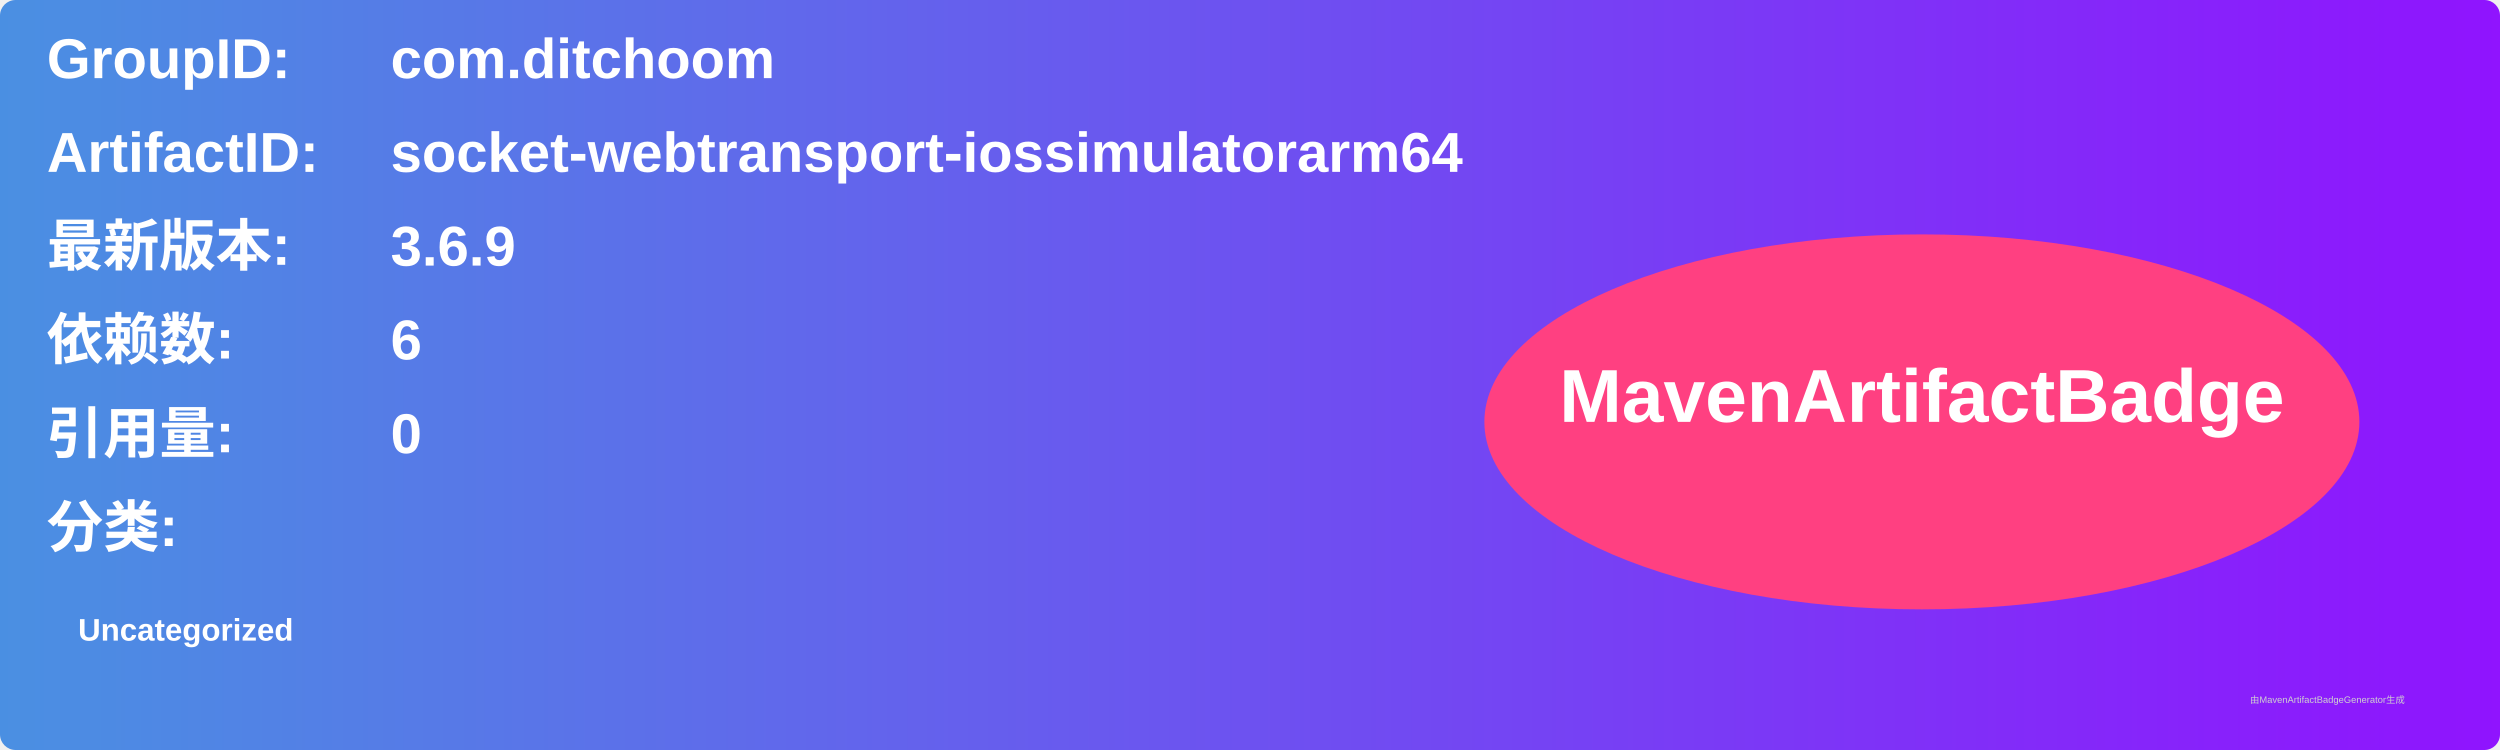
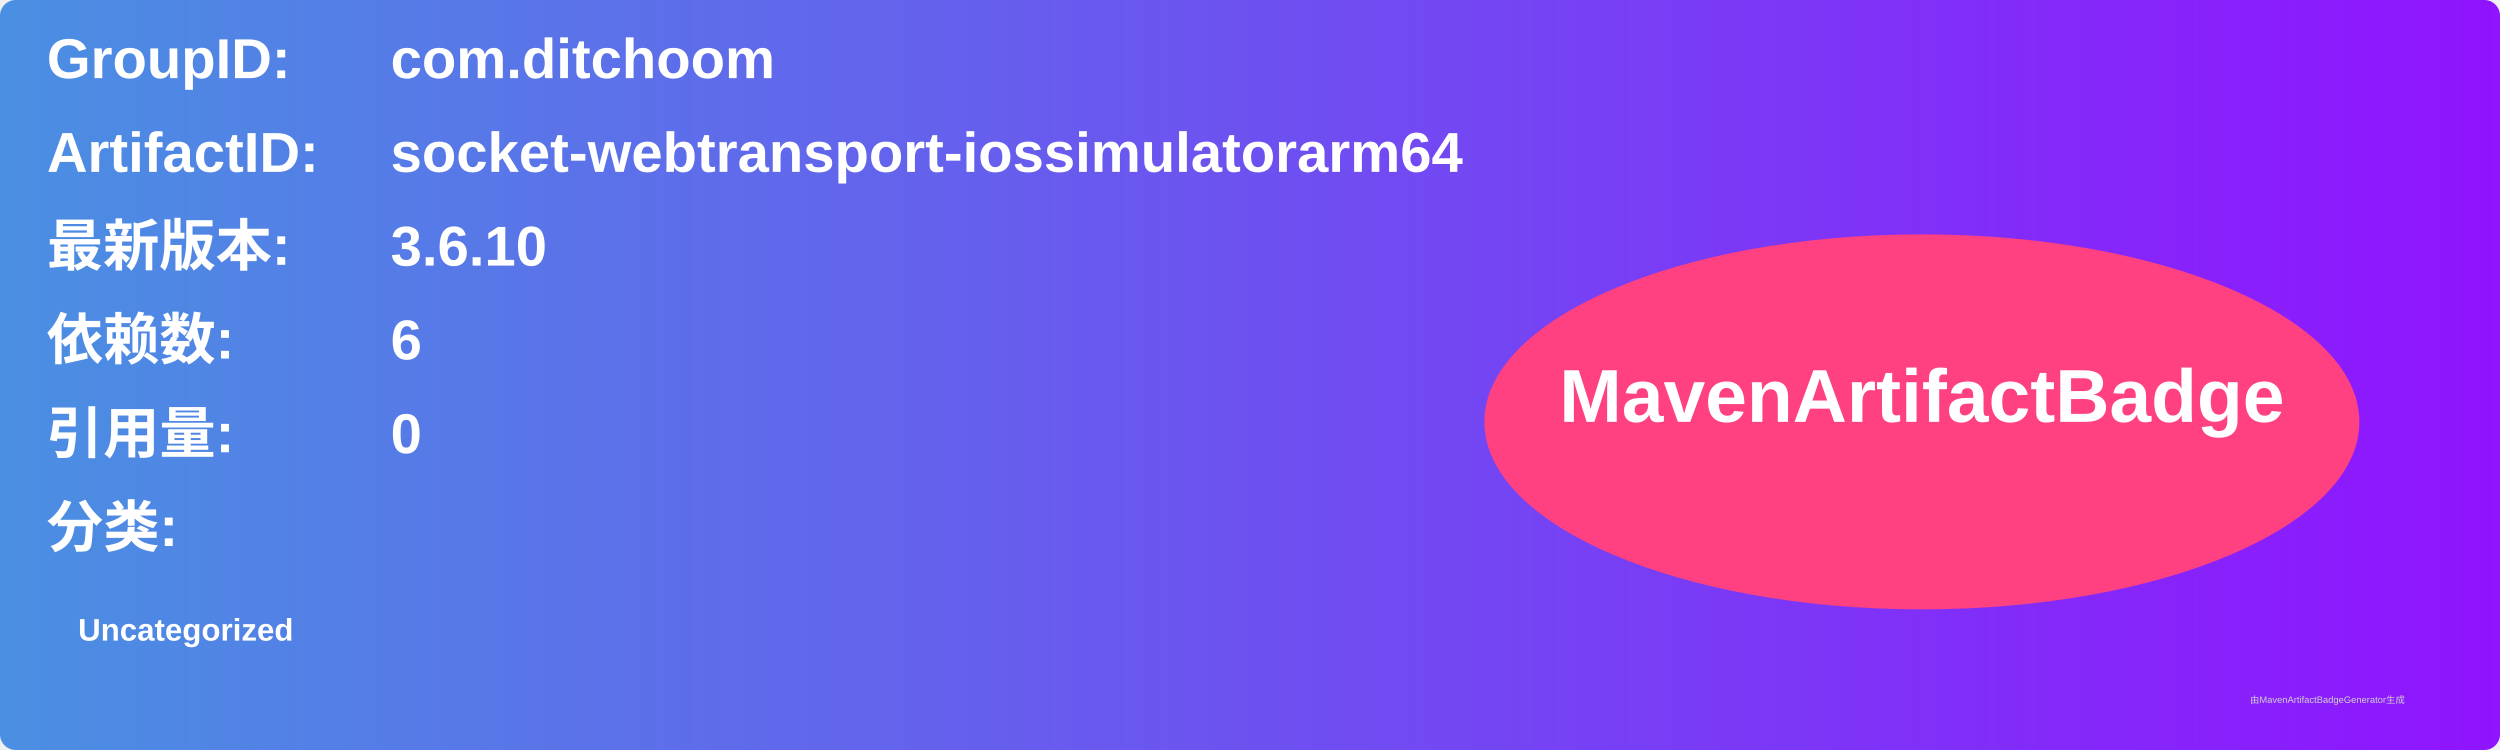
<svg xmlns="http://www.w3.org/2000/svg" width="800" height="240" viewBox="0 0 800 240">
  <linearGradient id="grad" x1="0%" y1="0%" x2="100%" y2="0%">
    <stop offset="0%" stop-color="#4a90e2" />
    <stop offset="100%" stop-color="#9013fe" />
  </linearGradient>
  <rect width="100%" height="100%" rx="5" ry="5" fill="url(#grad)" />
  <g transform="translate(15, 15)">
    <text x="0" y="10" font-family="Arial" font-size="18" fill="white" font-weight="bold" width="260">GroupID:</text>
    <text x="110" y="10" font-family="Arial" font-size="18" fill="white" font-weight="bold" width="460">com.ditchoom</text>
    <text x="0" y="40" font-family="Arial" font-size="18" fill="white" font-weight="bold" width="260">ArtifactID:</text>
    <text x="110" y="40" font-family="Arial" font-size="18" fill="white" font-weight="bold" width="460">socket-webtransport-iossimulatorarm64</text>
    <text x="0" y="70" font-family="Arial" font-size="18" fill="white" font-weight="bold">最新版本:</text>
    <text x="110" y="70" font-family="Arial" font-size="18" fill="white" font-weight="bold">
-       <tspan font-weight="bold">3.6.9</tspan>
+       <tspan font-weight="bold">3.6.10</tspan>
    </text>
    <text x="0" y="100" font-family="Arial" font-size="18" fill="white" font-weight="bold">依赖数: </text>
    <text x="110" y="100" font-family="Arial" font-size="18" fill="white">
      <tspan font-weight="bold">6</tspan>
    </text>
    <text x="0" y="130" font-family="Arial" font-size="18" fill="white" font-weight="bold">引用量: </text>
    <text x="110" y="130" font-family="Arial" font-size="18" fill="white">
      <tspan font-weight="bold">0</tspan>
    </text>
    <text x="0" y="160" font-family="Arial" font-size="18" fill="white" font-weight="bold">分类:</text>
    <text x="10" y="190" font-family="Arial" font-size="10" fill="white">
      <tspan font-weight="bold">Uncategorized</tspan>
    </text>
    <ellipse cx="600" cy="120" rx="140" ry="60" fill="#ff4081" />
    <text x="600" y="120" text-anchor="middle" font-family="Arial" font-size="24" fill="white" font-weight="bold">MavenArtifactBadge</text>
  </g>
  <text x="720" y="225" font-family="Arial" font-size="3" fill="#d0d0d0">由MavenArtifactBadgeGenerator生成</text>
</svg>
